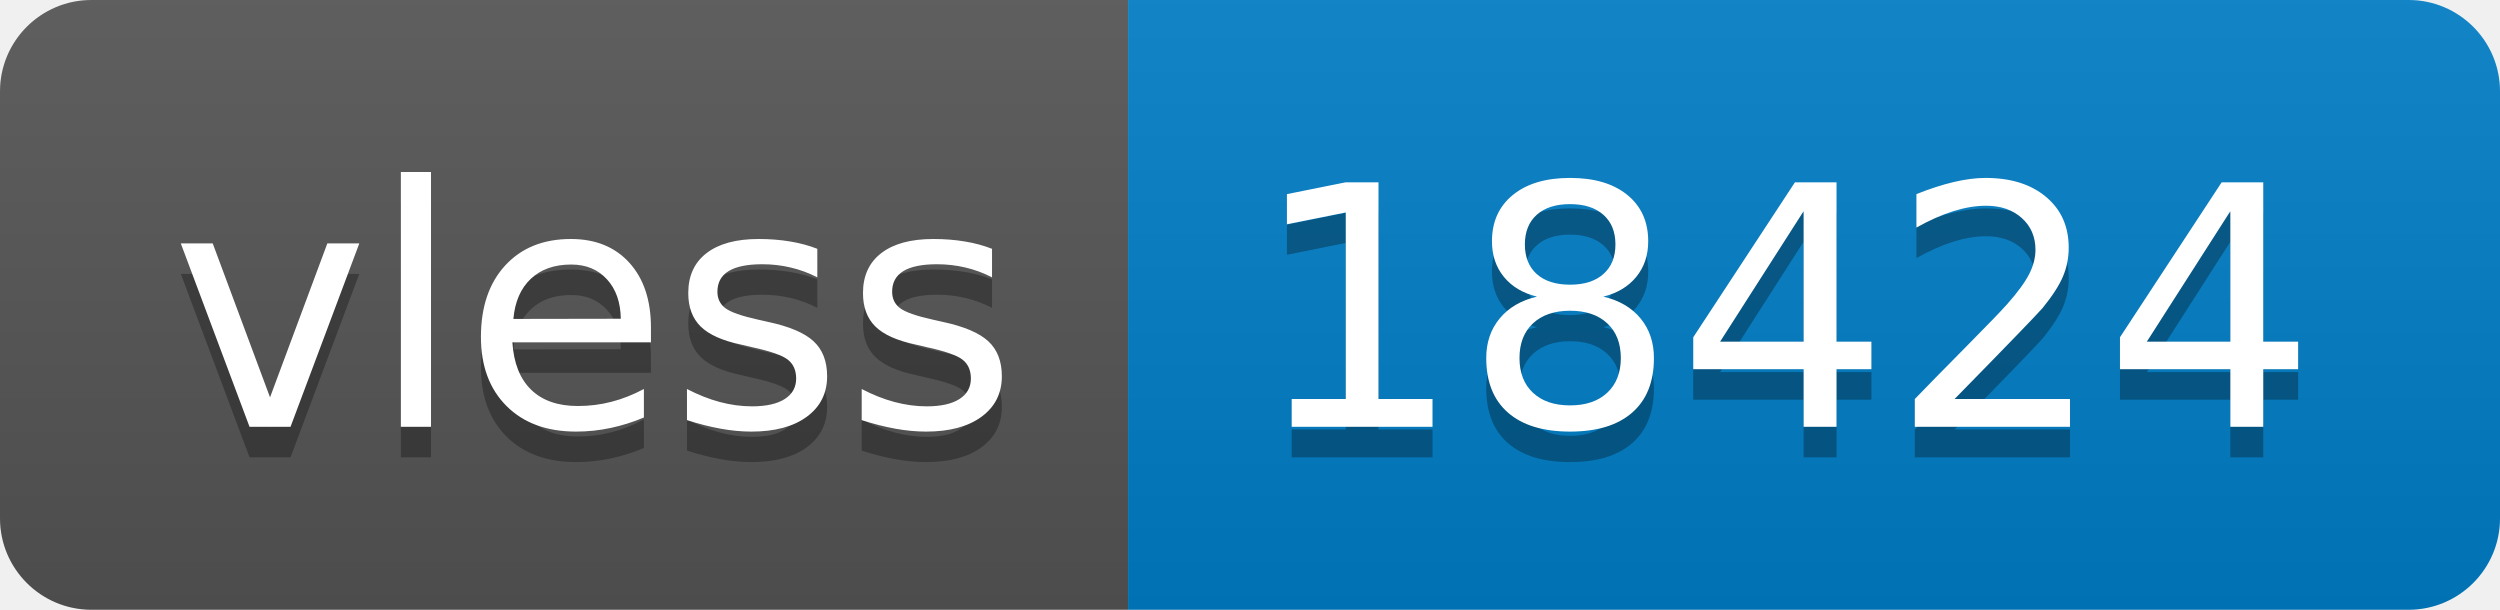
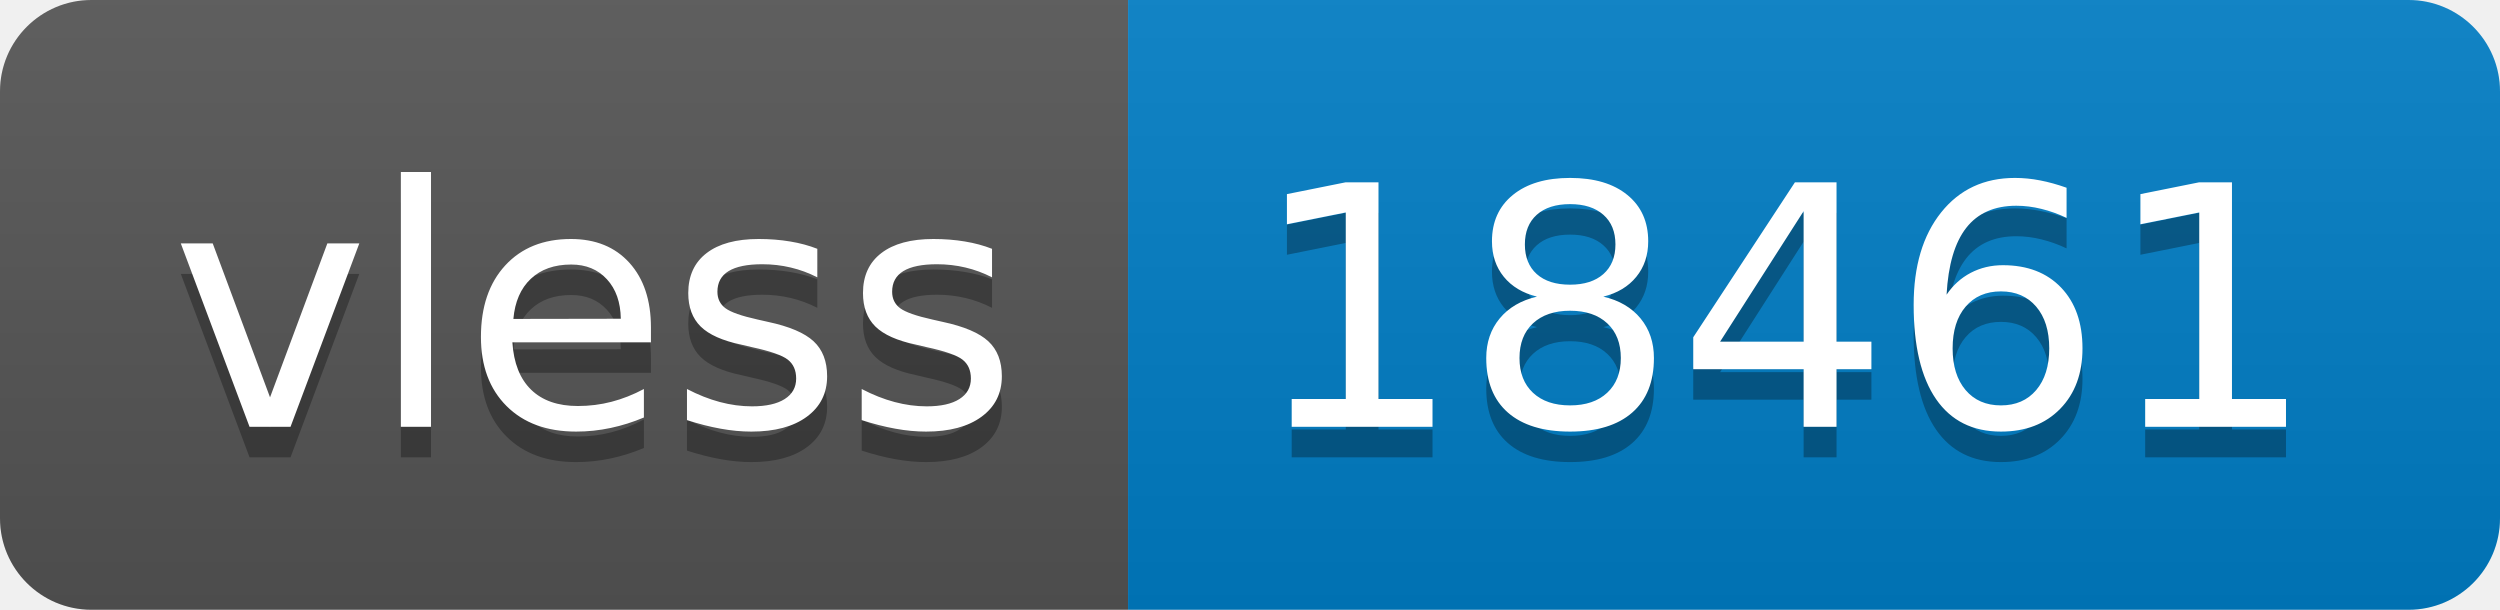
- <svg xmlns="http://www.w3.org/2000/svg" width="82" height="20" role="img" aria-label="vless: 18424">
+ <svg xmlns="http://www.w3.org/2000/svg" width="82" height="20" role="img" aria-label="vless: 18461">
  <linearGradient id="s" x2="0" y2="100%">
    <stop offset="0" stop-color="#bbb" stop-opacity=".1" />
    <stop offset="1" stop-opacity=".1" />
  </linearGradient>
  <clipPath id="r">
    <rect width="82" height="20" rx="3" fill="#fff" />
  </clipPath>
  <g clip-path="url(#r)">
    <rect width="37" height="20" fill="#555" />
    <rect x="37" width="45" height="20" fill="#007ec6" />
    <rect width="82" height="20" fill="url(#s)" />
  </g>
  <g fill="#fff" text-anchor="middle" font-family="Verdana,Geneva,DejaVu Sans,sans-serif" text-rendering="geometricPrecision" font-size="110">
    <text aria-hidden="true" x="195" y="150" fill="#010101" fill-opacity=".3" transform="scale(.1)" textLength="270">vless</text>
    <text x="195" y="140" transform="scale(.1)" fill="#fff" textLength="270">vless</text>
-     <text aria-hidden="true" x="585" y="150" fill="#010101" fill-opacity=".3" transform="scale(.1)" textLength="350">18424</text>
-     <text x="585" y="140" transform="scale(.1)" fill="#fff" textLength="350">18424</text>
+     <text aria-hidden="true" x="585" y="150" fill="#010101" fill-opacity=".3" transform="scale(.1)" textLength="350">18461</text>
+     <text x="585" y="140" transform="scale(.1)" fill="#fff" textLength="350">18461</text>
  </g>
</svg>
